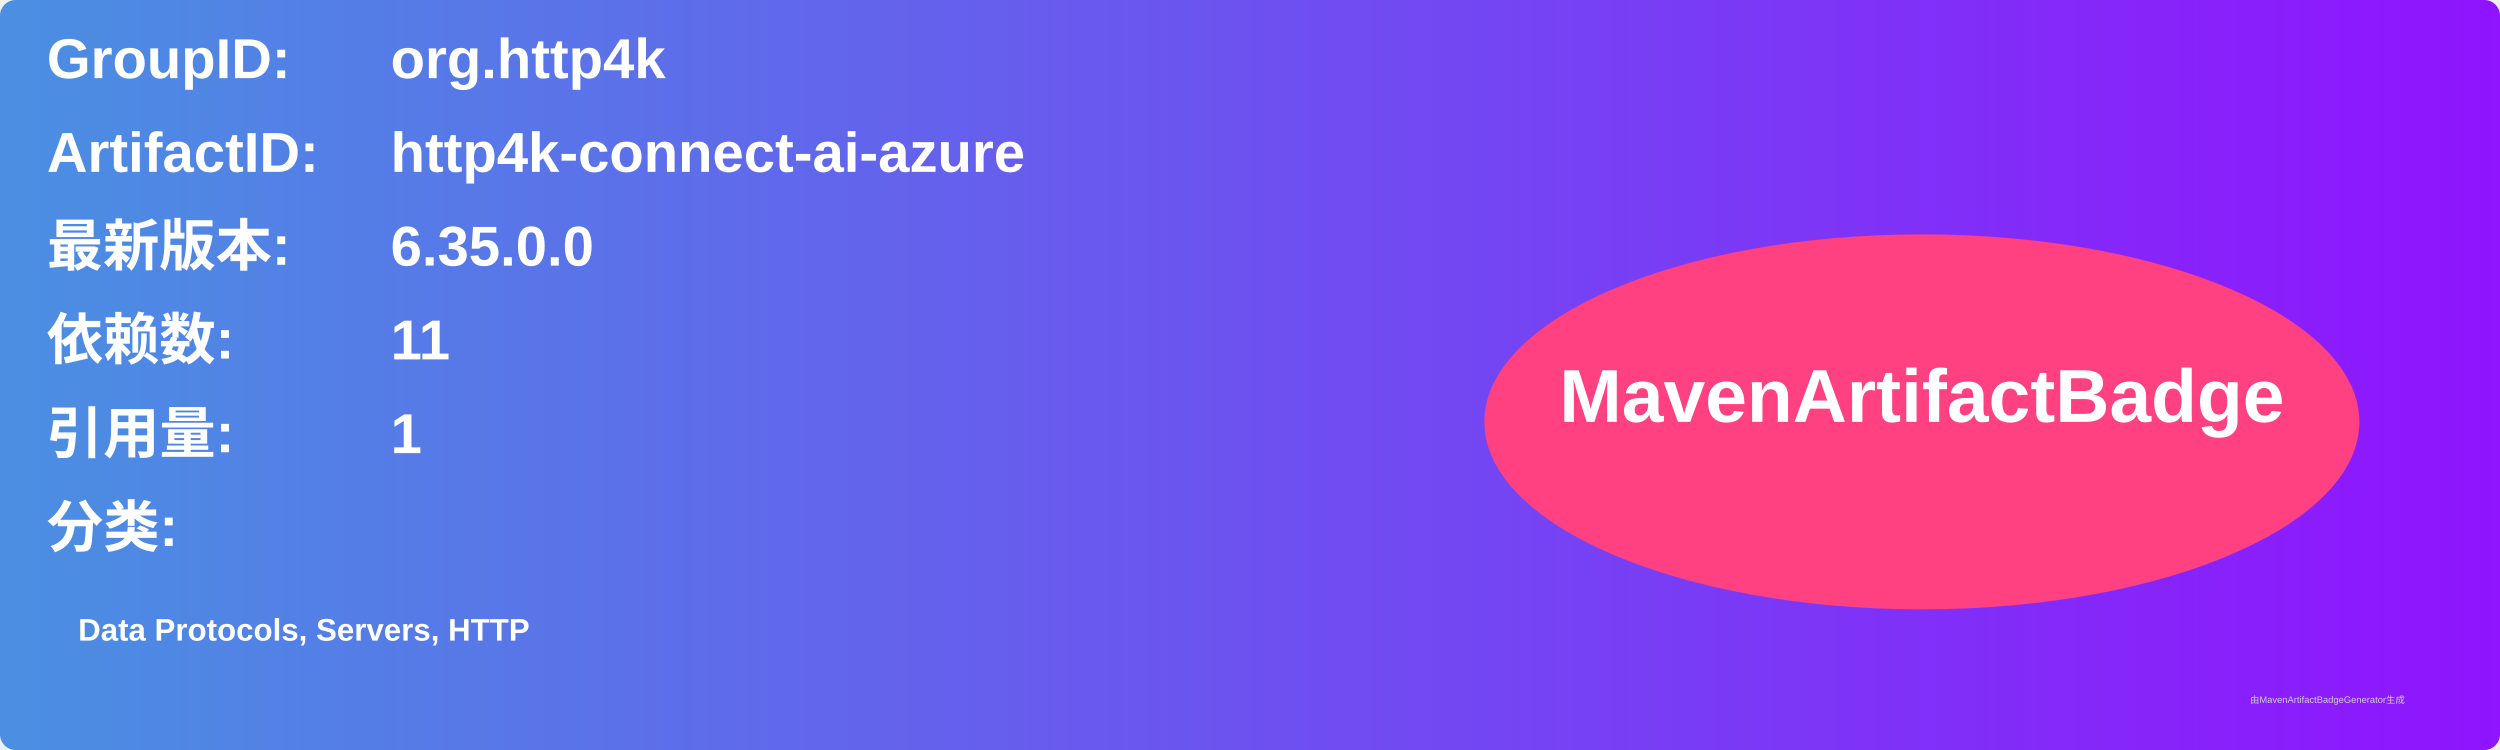
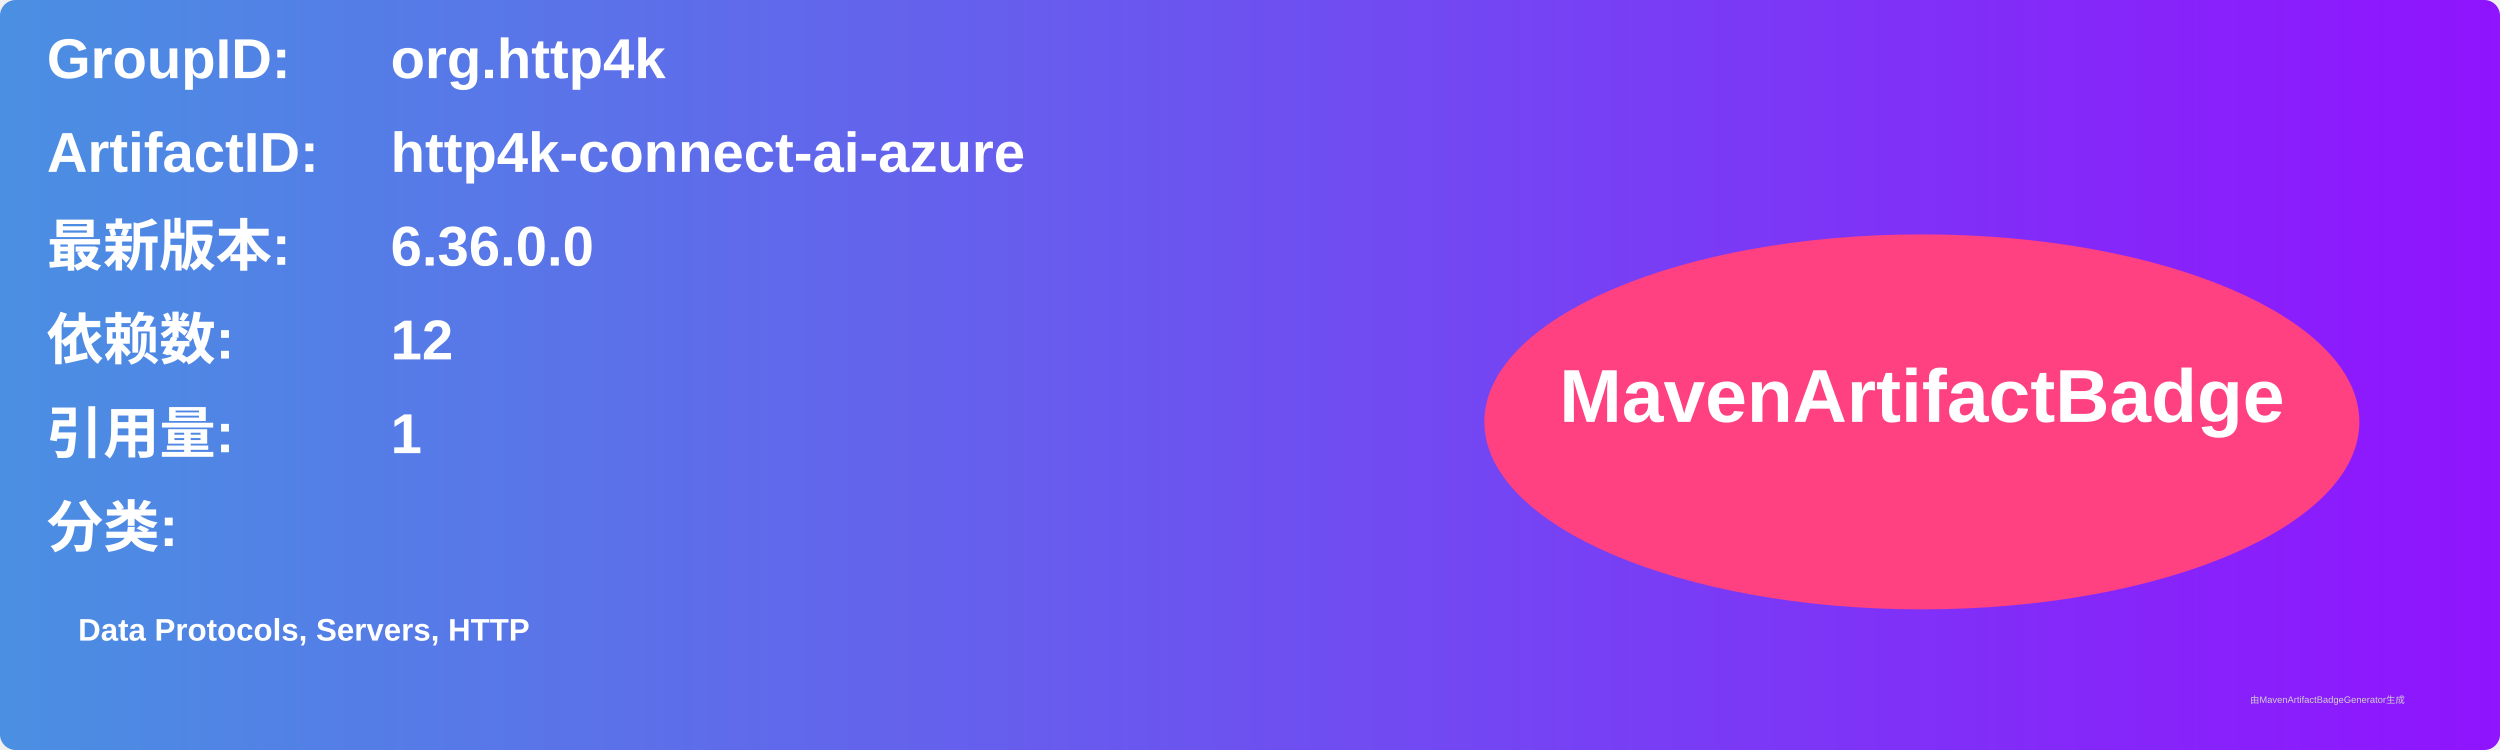
<svg xmlns="http://www.w3.org/2000/svg" width="800" height="240" viewBox="0 0 800 240">
  <linearGradient id="grad" x1="0%" y1="0%" x2="100%" y2="0%">
    <stop offset="0%" stop-color="#4a90e2" />
    <stop offset="100%" stop-color="#9013fe" />
  </linearGradient>
  <rect width="100%" height="100%" rx="5" ry="5" fill="url(#grad)" />
  <g transform="translate(15, 15)">
    <text x="0" y="10" font-family="Arial" font-size="18" fill="white" font-weight="bold" width="260">GroupID:</text>
    <text x="110" y="10" font-family="Arial" font-size="18" fill="white" font-weight="bold" width="460">org.http4k</text>
    <text x="0" y="40" font-family="Arial" font-size="18" fill="white" font-weight="bold" width="260">ArtifactID:</text>
    <text x="110" y="40" font-family="Arial" font-size="18" fill="white" font-weight="bold" width="460">http4k-connect-ai-azure</text>
    <text x="0" y="70" font-family="Arial" font-size="18" fill="white" font-weight="bold">最新版本:</text>
    <text x="110" y="70" font-family="Arial" font-size="18" fill="white" font-weight="bold">
-       <tspan font-weight="bold">6.35.0.0</tspan>
+       <tspan font-weight="bold">6.36.0.0</tspan>
    </text>
    <text x="0" y="100" font-family="Arial" font-size="18" fill="white" font-weight="bold">依赖数: </text>
    <text x="110" y="100" font-family="Arial" font-size="18" fill="white">
-       <tspan font-weight="bold">11</tspan>
+       <tspan font-weight="bold">12</tspan>
    </text>
    <text x="0" y="130" font-family="Arial" font-size="18" fill="white" font-weight="bold">引用量: </text>
    <text x="110" y="130" font-family="Arial" font-size="18" fill="white">
      <tspan font-weight="bold">1</tspan>
    </text>
    <text x="0" y="160" font-family="Arial" font-size="18" fill="white" font-weight="bold">分类:</text>
    <text x="10" y="190" font-family="Arial" font-size="10" fill="white">
      <tspan font-weight="bold">Data Protocols, Servers, HTTP</tspan>
    </text>
    <ellipse cx="600" cy="120" rx="140" ry="60" fill="#ff4081" />
    <text x="600" y="120" text-anchor="middle" font-family="Arial" font-size="24" fill="white" font-weight="bold">MavenArtifactBadge</text>
  </g>
  <text x="720" y="225" font-family="Arial" font-size="3" fill="#d0d0d0">由MavenArtifactBadgeGenerator生成</text>
</svg>
